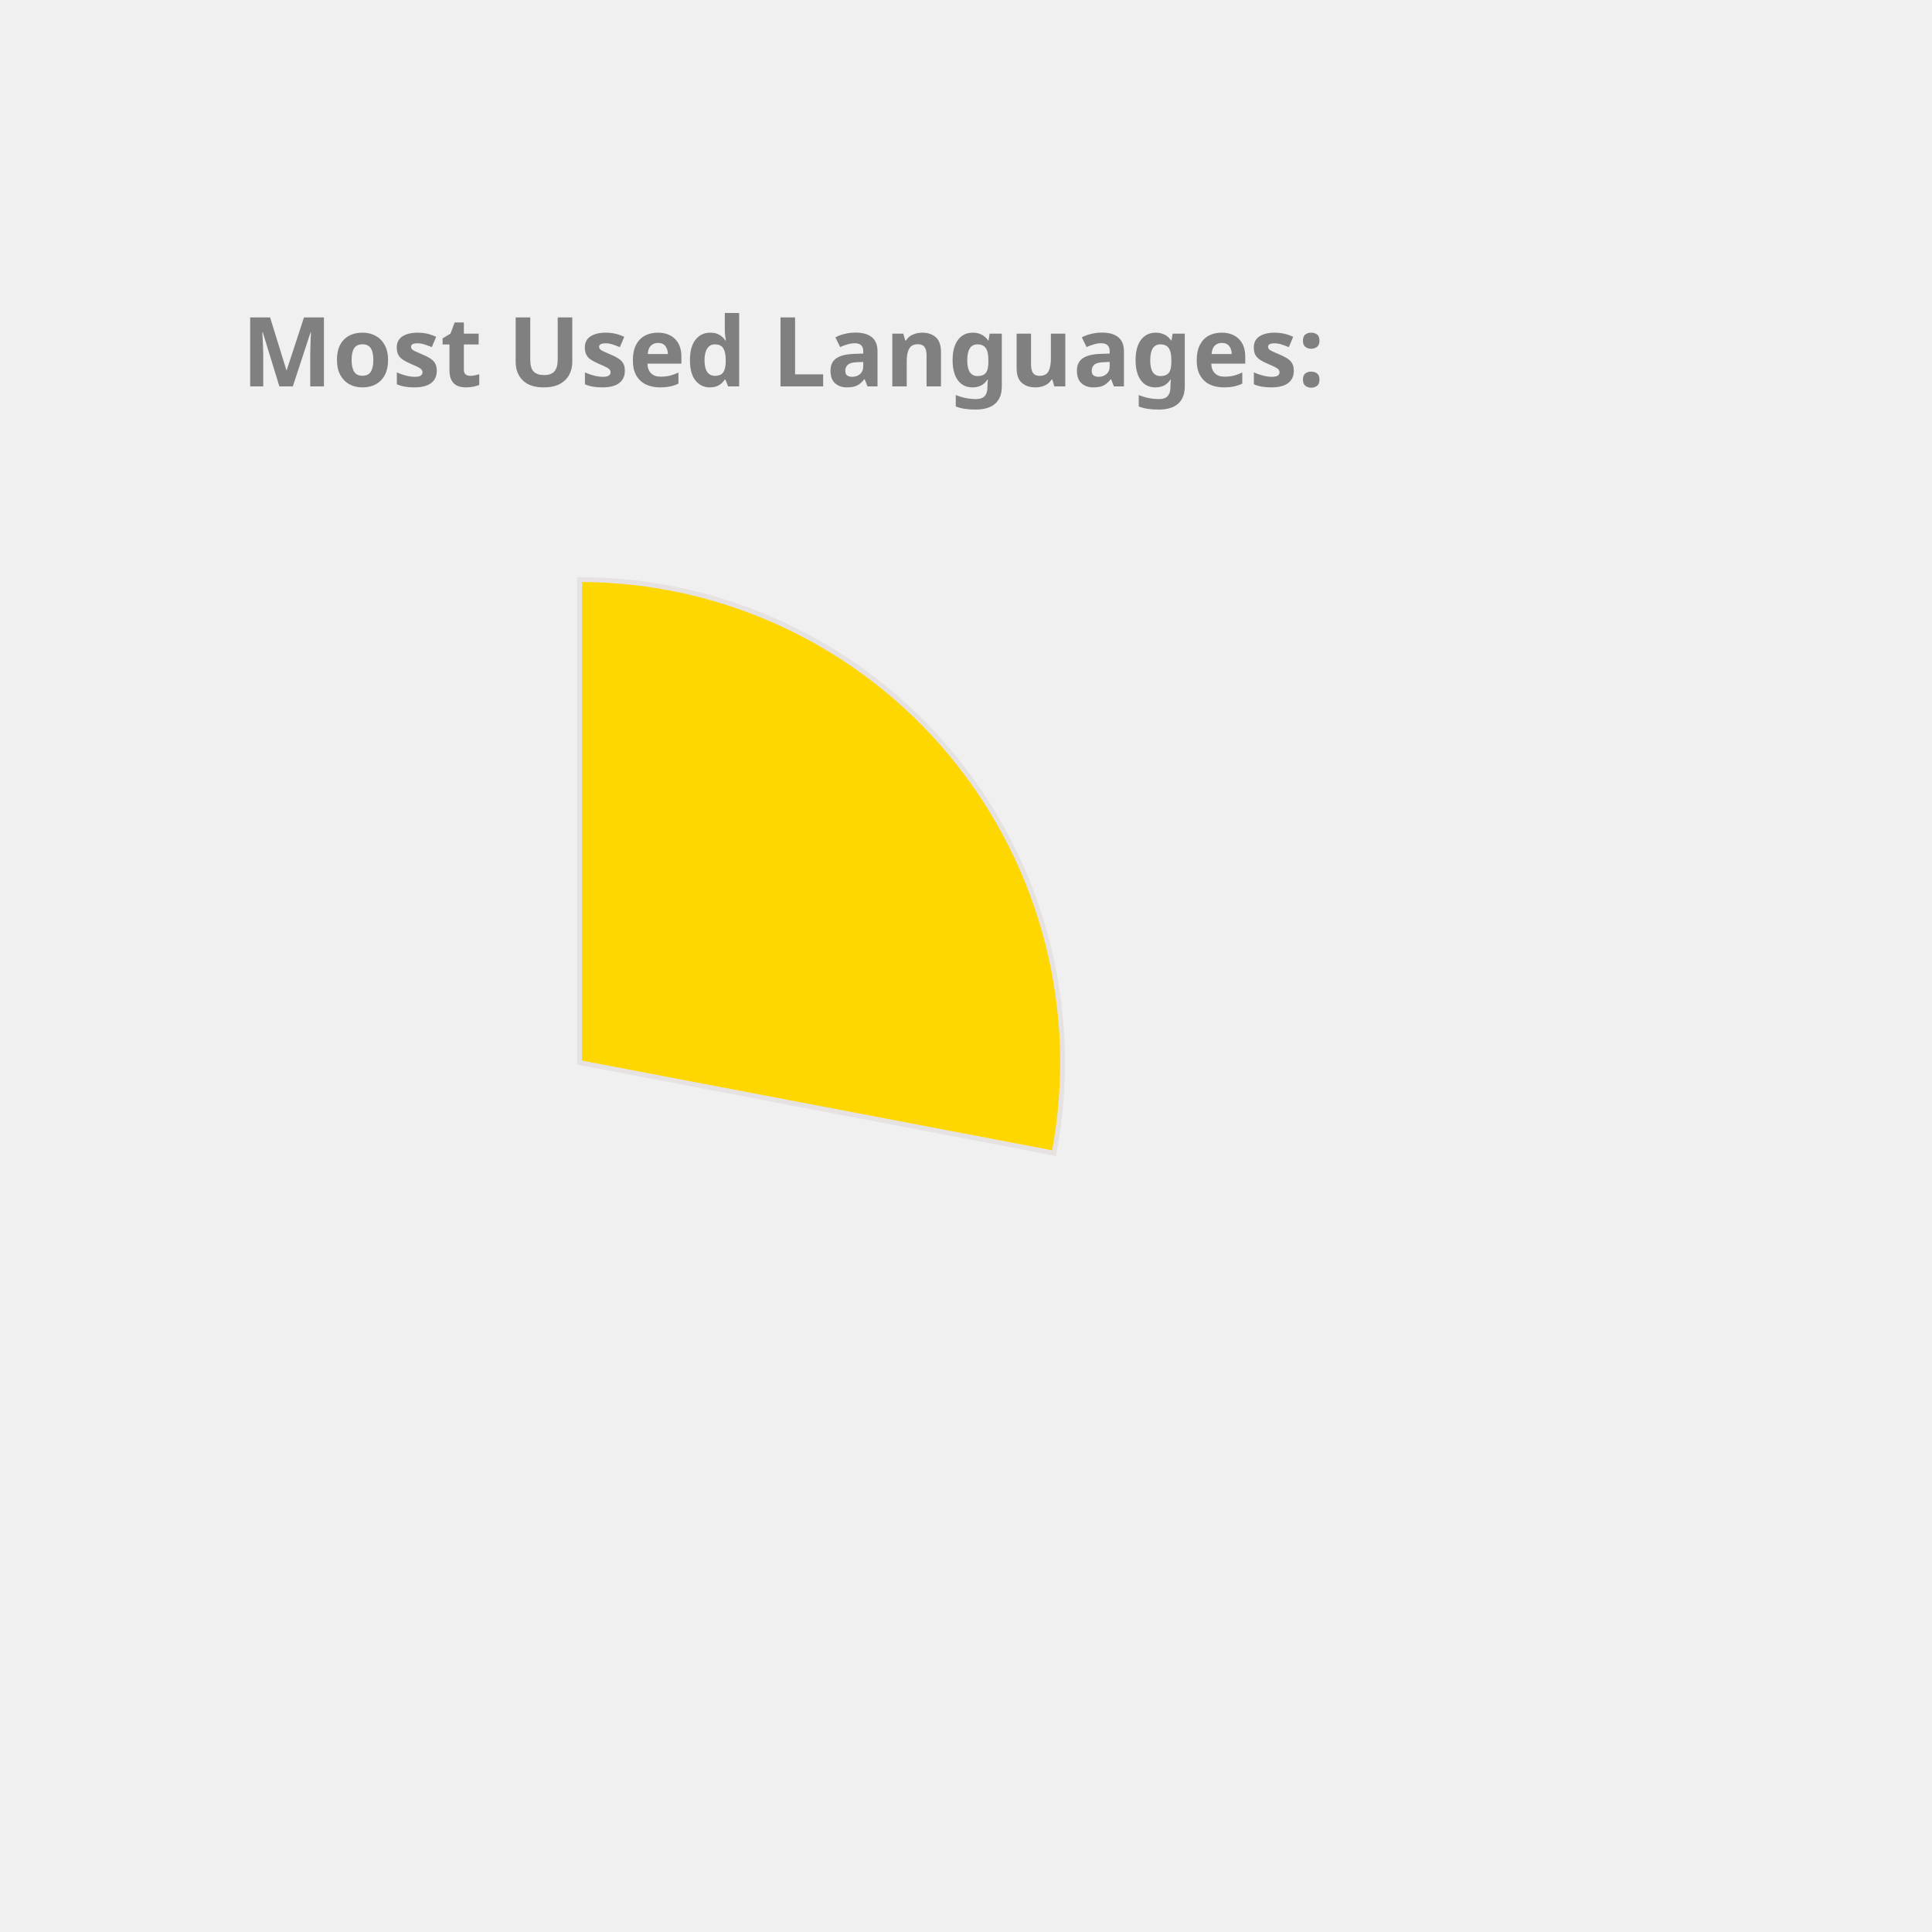
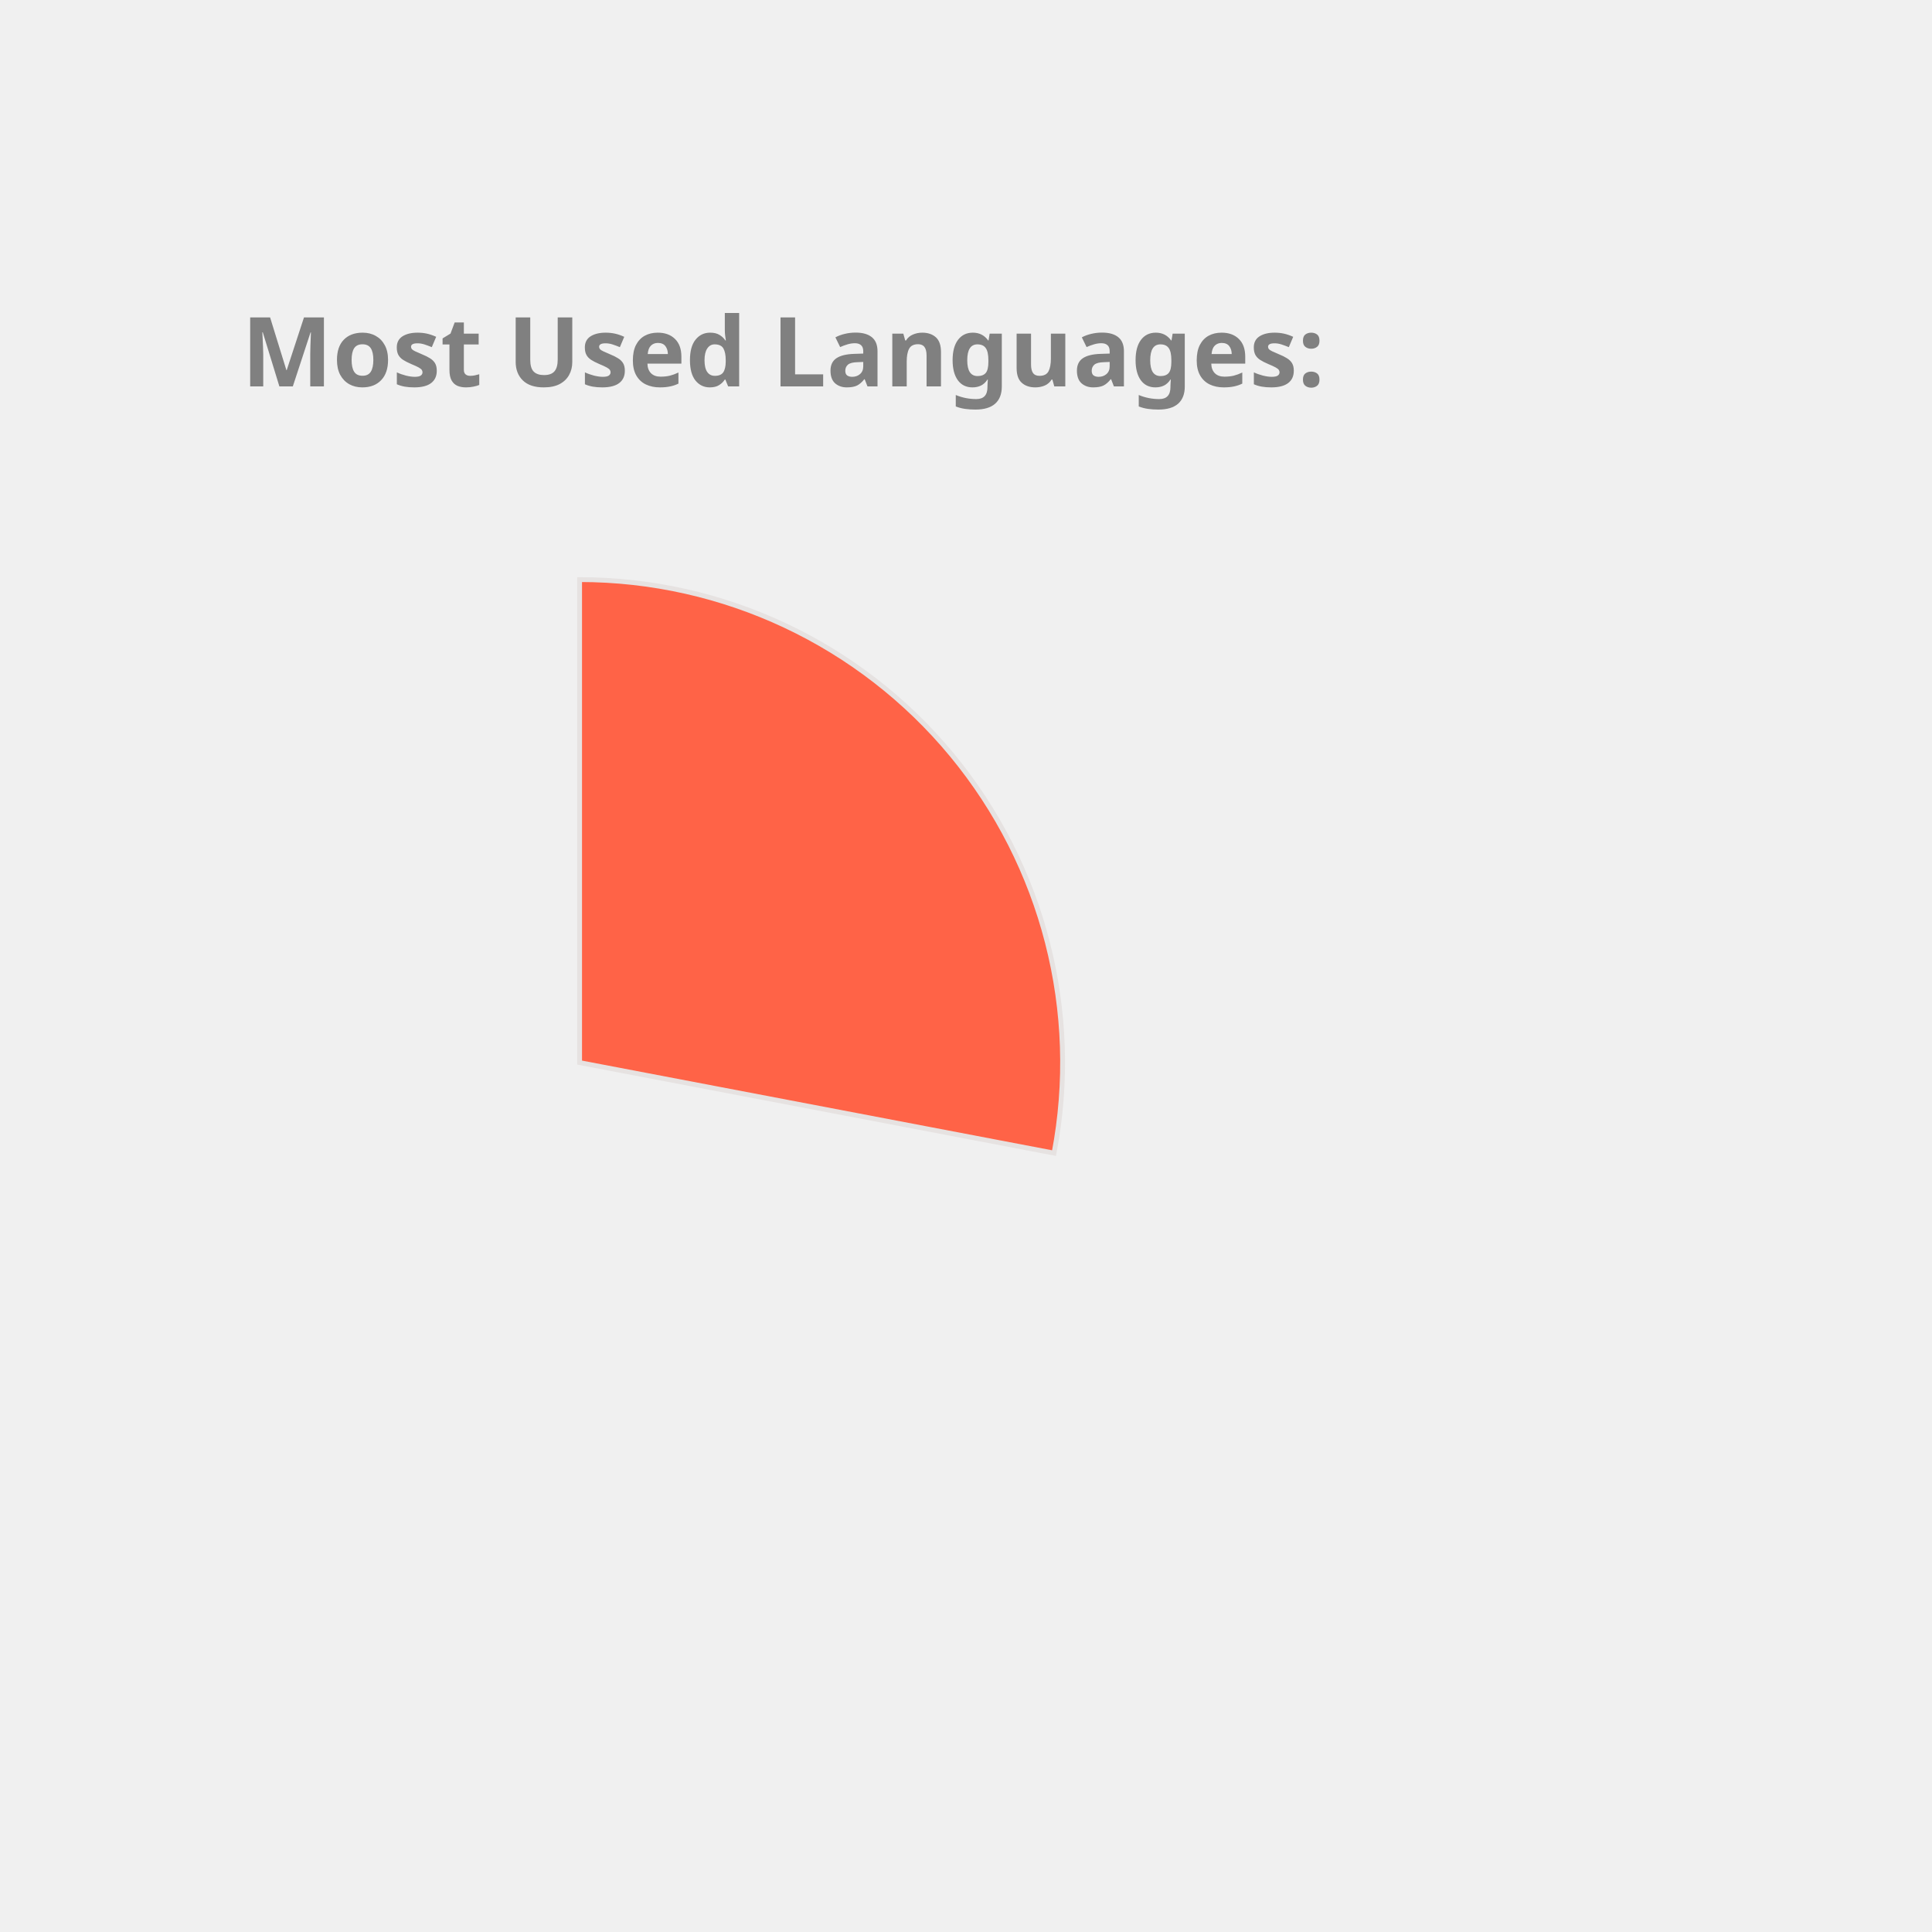
<svg xmlns="http://www.w3.org/2000/svg" height="350px" width="350px" viewBox="0 0 400 400">
  <style> 
        .label {
                font: bold 20px sans-serif;
                color: #404040;
                -webkit-text-stroke: 1px white;
        }

        path {
                stroke: #E6E2E1;
                stroke-width: 1px;
                transform: translate(60px, 100px);
        }

        .path_1 {
                animation: fadeIn 5s linear forwards;
        }

        .path_2 {
                transform: scale(0);
                animation: fadeIn 5s linear forwards 5s;
        }


        
        .path_3 {
                transform: scale(0);
                animation: fadeIn 5s linear forwards 10s;
        }


        .path_4 {
                transform: scale(0);
                animation: fadeIn 5s linear forwards 15s;
        }

        .path_5 {
                transform: scale(0);
                animation: fadeIn 5s linear forwards 20s;
        }

        .path_6 {
                transform: scale(0);
                animation: fadeIn 5s linear forwards 25s;
        }

        .path_7 {
                transform: scale(0);
                animation: fadeIn 5s linear forwards 30s;
        }

        .path_8 {
                transform: scale(0);
                animation: fadeIn 5s linear forwards 35s;
        }

        .path_9 {
                transform: scale(0);
                animation: fadeIn 5s linear forwards 40s;
        }

        .path_10 {
                transform: scale(0);
                animation: fadeIn 5s linear forwards 45s;
        }

        @keyframes fadeIn {
                0% {                        
                        transform: translate(250px, 300px) rotate(0deg) scale(0);
                        
                }
                50% {
                        transform: translate(150px, 220px) rotate(180deg) scale(0.5);
                        
                }
                
                100% {
                        transform: translate(60px, 120px) rotate(360deg) scale(1);
                        
                }
        }
        .txt_1 {
                opacity: 0;
                animation: txtShow 5s linear forwards 0s;
        }

        .txt_2 {
                opacity: 0;
                animation: txtShow 5s linear forwards 5s;
        }

        .txt_3 {
                opacity: 0;
                animation: txtShow 5s linear forwards 10s;
        }

        .txt_4 {
                opacity: 0;
                animation: txtShow 5s linear forwards 15s;
        }

        .txt_5 {
                opacity: 0;
                animation: txtShow 5s linear forwards 20s;
        }

        .txt_6 {
                opacity: 0;
                animation: txtShow 5s linear forwards 25s;
        }

        .txt_7 {
                opacity: 0;
                animation: txtShow 5s linear forwards 30s;
        }

        .txt_8 {
                opacity: 0;
                animation: txtShow 5s linear forwards 35s;
        }

        .txt_9 {
                opacity: 0;
                animation: txtShow 5s linear forwards 40s;
        }

        .txt_10 {
                opacity: 0;
                animation: txtShow 5s linear forwards 45s;
        }

        @keyframes txtShow {
                0% {                        
                        opacity: 0;
                        transform: translate(0px, 0px) scale(0);
                }
                100% {
                        opacity: 1;
                        transform: translate(0px, 0px) scale(1);
                        
                }
        }
</style>
-   <path class="path_1" d="M 60,120 L 60,20 A 100,100 0 0 1 158.229,138.738 Z" fill="Gold" stroke="#fff" stroke-width="2" />
-   <text class="txt_1" x="260" y="150" fill="Gold" stroke="Gold" stroke-width="1">JavaScript</text>
-   <path class="path_2" d="M 60,120 L 158.229,138.738 A 100,100 0 0 1 24.359,213.433 Z" fill="CornflowerBlue" stroke="#fff" stroke-width="2" />
-   <text class="txt_2" x="260" y="170" fill="CornflowerBlue" stroke="CornflowerBlue" stroke-width="1">C++</text>
-   <path class="path_3" d="M 60,120 L 24.359,213.433 A 100,100 0 0 1 -39.288,131.91 Z" fill="SteelBlue" stroke="#fff" stroke-width="2" />
-   <text class="txt_3" x="260" y="190" fill="SteelBlue" stroke="SteelBlue" stroke-width="1">Jupyter Notebook</text>
-   <path class="path_4" d="M 60,120 L -39.288,131.91 A 100,100 0 0 1 1.731,38.731 Z" fill="Coral" stroke="#fff" stroke-width="2" />
-   <text class="txt_4" x="260" y="210" fill="Coral" stroke="Coral" stroke-width="1">Java</text>
-   <path class="path_5" d="M 60,120 L 1.731,38.731 A 100,100 0 0 1 54.976,20.126 Z" fill="Crimson" stroke="#fff" stroke-width="2" />
-   <text class="txt_5" x="260" y="230" fill="Crimson" stroke="Crimson" stroke-width="1">HTML</text>
-   <path class="path_6" d="M 60,120 L 54.976,20.126 A 100,100 0 0 1 60,20 Z" fill="Salmon" stroke="#fff" stroke-width="2" />
-   <text class="txt_6" x="260" y="250" fill="Salmon" stroke="Salmon" stroke-width="1">CSS</text>
+   <path class="path_1" d="M 60,120 L 60,20 A 100,100 0 0 1 158.229,138.738 Z" fill="Tomato" stroke="#fff" stroke-width="2" />
+   <text class="txt_1" x="260" y="150" fill="Tomato" stroke="Tomato" stroke-width="1">JavaScript</text>
+   <path class="path_2" d="M 60,120 L 158.229,138.738 A 100,100 0 0 1 24.359,213.433 Z" fill="MediumAquaMarine" stroke="#fff" stroke-width="2" />
+   <text class="txt_2" x="260" y="170" fill="MediumAquaMarine" stroke="MediumAquaMarine" stroke-width="1">C++</text>
+   <path class="path_3" d="M 60,120 L 24.359,213.433 A 100,100 0 0 1 -39.288,131.91 Z" fill="Salmon" stroke="#fff" stroke-width="2" />
+   <text class="txt_3" x="260" y="190" fill="Salmon" stroke="Salmon" stroke-width="1">Jupyter Notebook</text>
+   <path class="path_4" d="M 60,120 L -39.288,131.91 A 100,100 0 0 1 1.731,38.731 Z" fill="MediumTurquoise" stroke="#fff" stroke-width="2" />
+   <text class="txt_4" x="260" y="210" fill="MediumTurquoise" stroke="MediumTurquoise" stroke-width="1">Java</text>
+   <path class="path_5" d="M 60,120 L 1.731,38.731 A 100,100 0 0 1 54.976,20.126 Z" fill="Coral" stroke="#fff" stroke-width="2" />
+   <text class="txt_5" x="260" y="230" fill="Coral" stroke="Coral" stroke-width="1">HTML</text>
+   <path class="path_6" d="M 60,120 L 54.976,20.126 A 100,100 0 0 1 60,20 Z" fill="Gold" stroke="#fff" stroke-width="2" />
+   <text class="txt_6" x="260" y="250" fill="Gold" stroke="Gold" stroke-width="1">CSS</text>
  <g class="label">
    <text x="50" y="80" fill="grey">Most Used Languages:</text>
  </g>
</svg>
